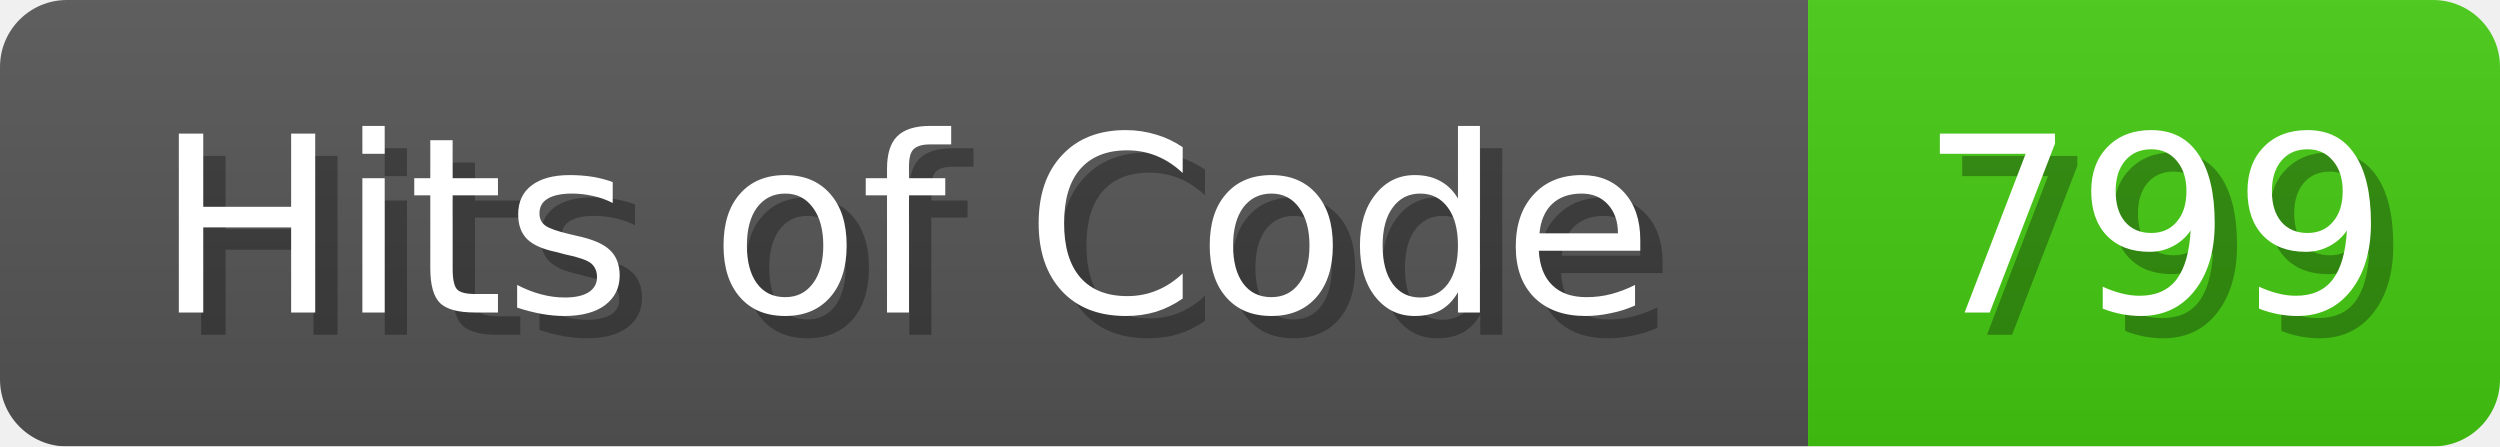
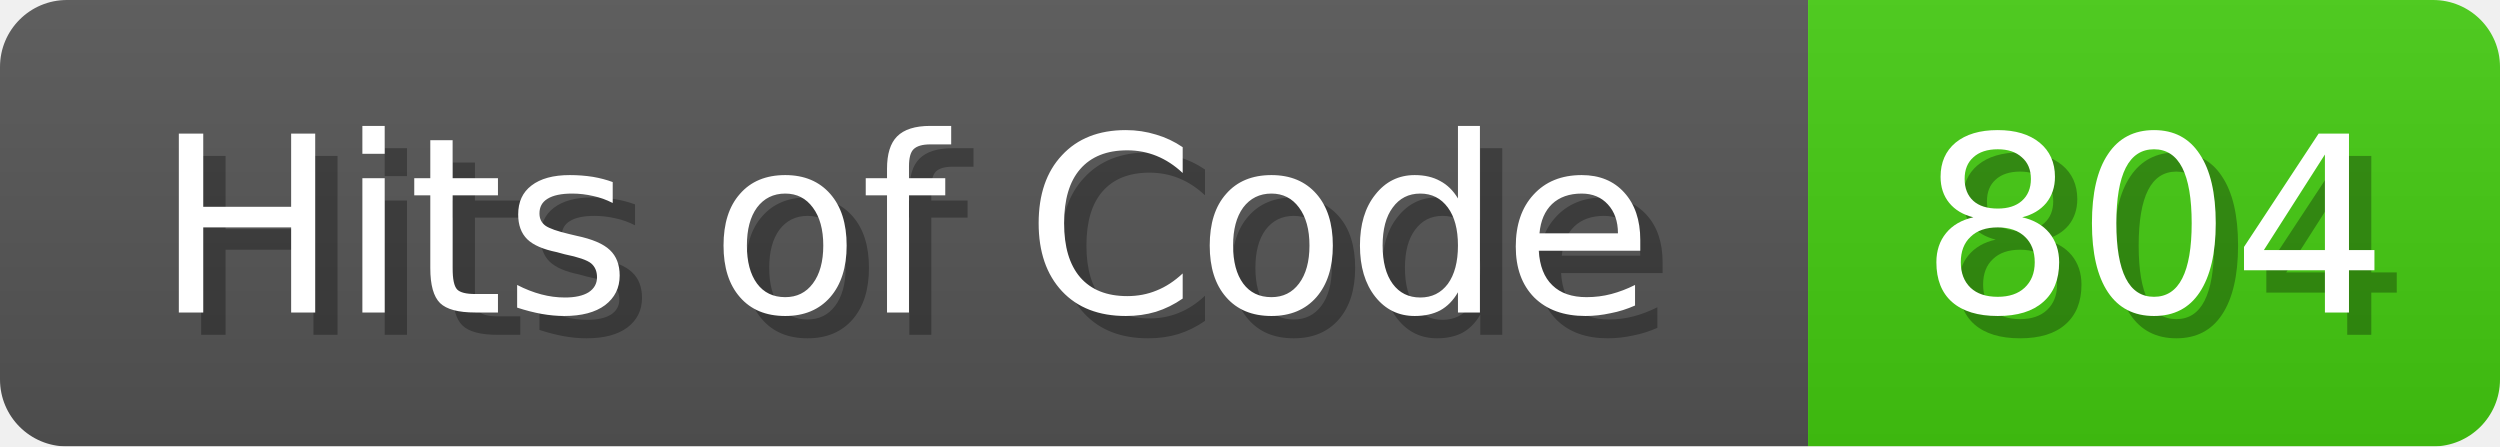
<svg xmlns="http://www.w3.org/2000/svg" width="112" height="20">
  <linearGradient id="b" x2="0" y2="100%">
    <stop offset="0" stop-color="#bbb" stop-opacity=".1" />
    <stop offset="1" stop-opacity=".1" />
  </linearGradient>
  <mask id="anybadge_1">
    <rect width="112" height="20" rx="3" fill="#fff" />
  </mask>
  <g mask="url(#anybadge_1)">
    <path fill="#555" d="M0 0h81v20H0z" />
    <path fill="#4C1" d="M81 0h31v20H81z" />
    <path fill="url(#b)" d="M0 0h112v20H0z" />
  </g>
  <g fill="#fff" text-anchor="middle" font-family="DejaVu Sans,Verdana,Geneva,sans-serif" font-size="11">
    <text x="41.5" y="15" fill="#010101" fill-opacity=".3">Hits of Code</text>
    <text x="40.5" y="14">Hits of Code</text>
  </g>
  <g fill="#fff" text-anchor="middle" font-family="DejaVu Sans,Verdana,Geneva,sans-serif" font-size="11">
-     <text x="97.5" y="15" fill="#010101" fill-opacity=".3">799</text>
-     <text x="96.5" y="14">799</text>
+     <text x="97.5" y="15" fill="#010101" fill-opacity=".3">804</text>
+     <text x="96.5" y="14">804</text>
  </g>
</svg>
